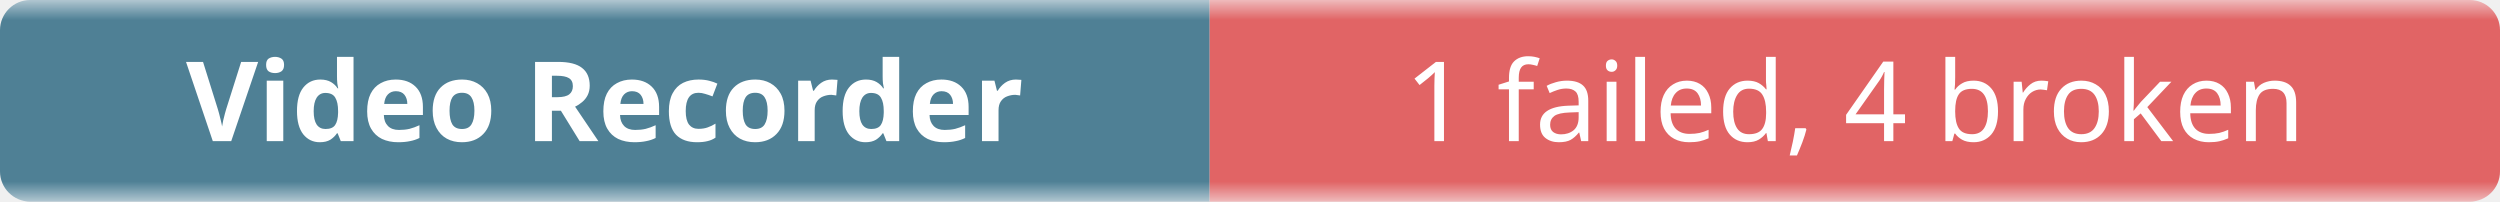
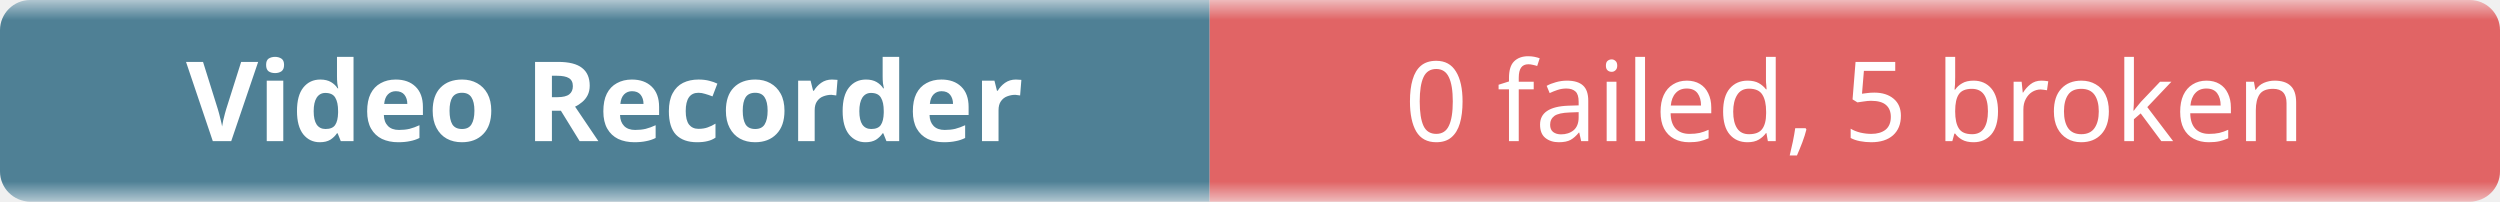
- <svg xmlns="http://www.w3.org/2000/svg" width="248" height="20" role="img" aria-label="Video Recorder: 1 failed, 4 broken">
+ <svg xmlns="http://www.w3.org/2000/svg" width="248" height="20" role="img" aria-label="Video Recorder: 0 failed, 5 broken">
  <linearGradient id="b" x2="0" y2="100%">
    <stop offset="0" stop-color="#f8fafc" stop-opacity=".7" />
    <stop offset=".1" stop-color="#eef2f7" stop-opacity=".3" />
    <stop offset=".9" stop-color="#eef2f7" stop-opacity=".3" />
    <stop offset="1" stop-color="#f8fafc" stop-opacity=".7" />
  </linearGradient>
  <mask id="m">
    <rect width="248" height="20" rx="3" fill="#fff" />
  </mask>
  <g mask="url(#m)">
    <rect width="120" height="20" fill="#0b4f6c" />
    <rect x="120" width="128" height="20" fill="#dc2626" />
    <rect width="248" height="20" fill="url(#b)" />
  </g>
  <g fill="#fff" text-anchor="middle" font-family="ui-sans-serif,system-ui,sans-serif" font-size="11">
    <text x="60" y="14" font-weight="600">Video Recorder</text>
-     <text x="184" y="14">1 failed, 4 broken</text>
+     <text x="184" y="14">0 failed, 5 broken</text>
  </g>
</svg>
